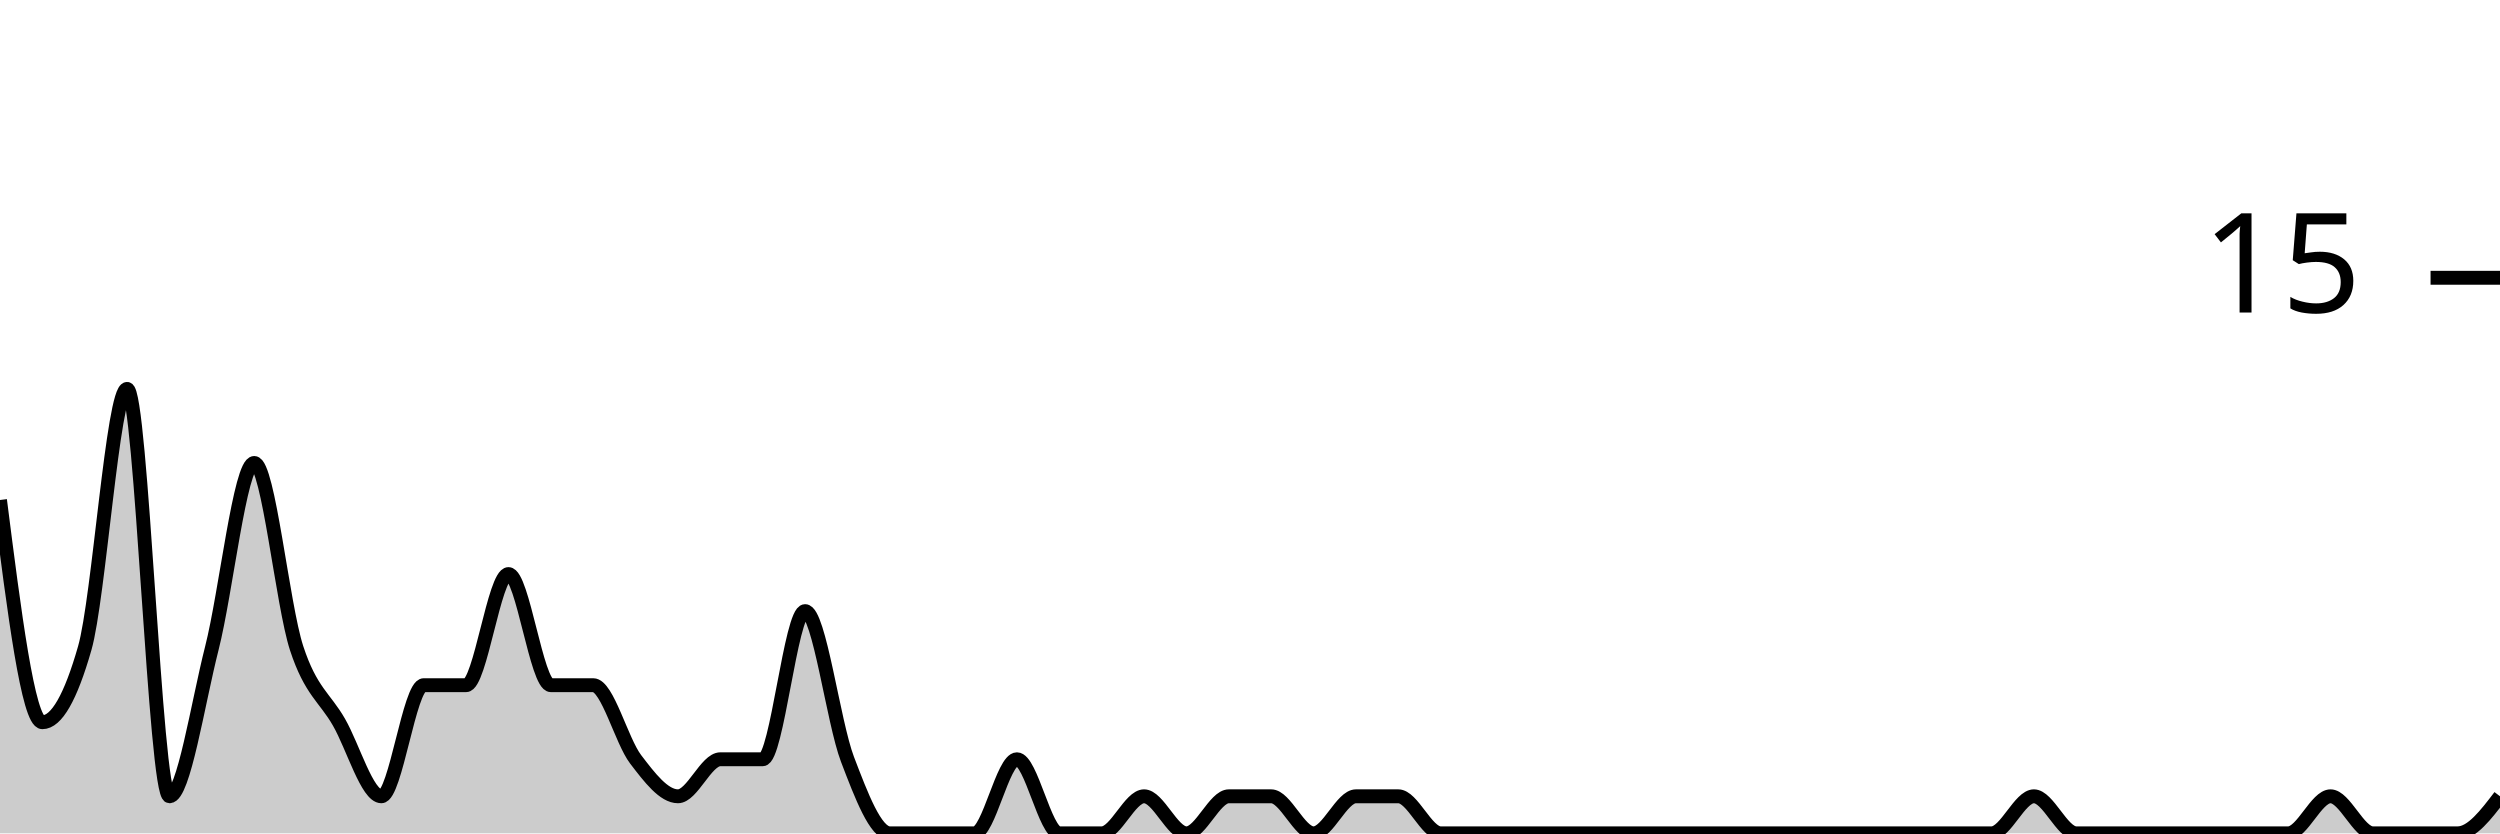
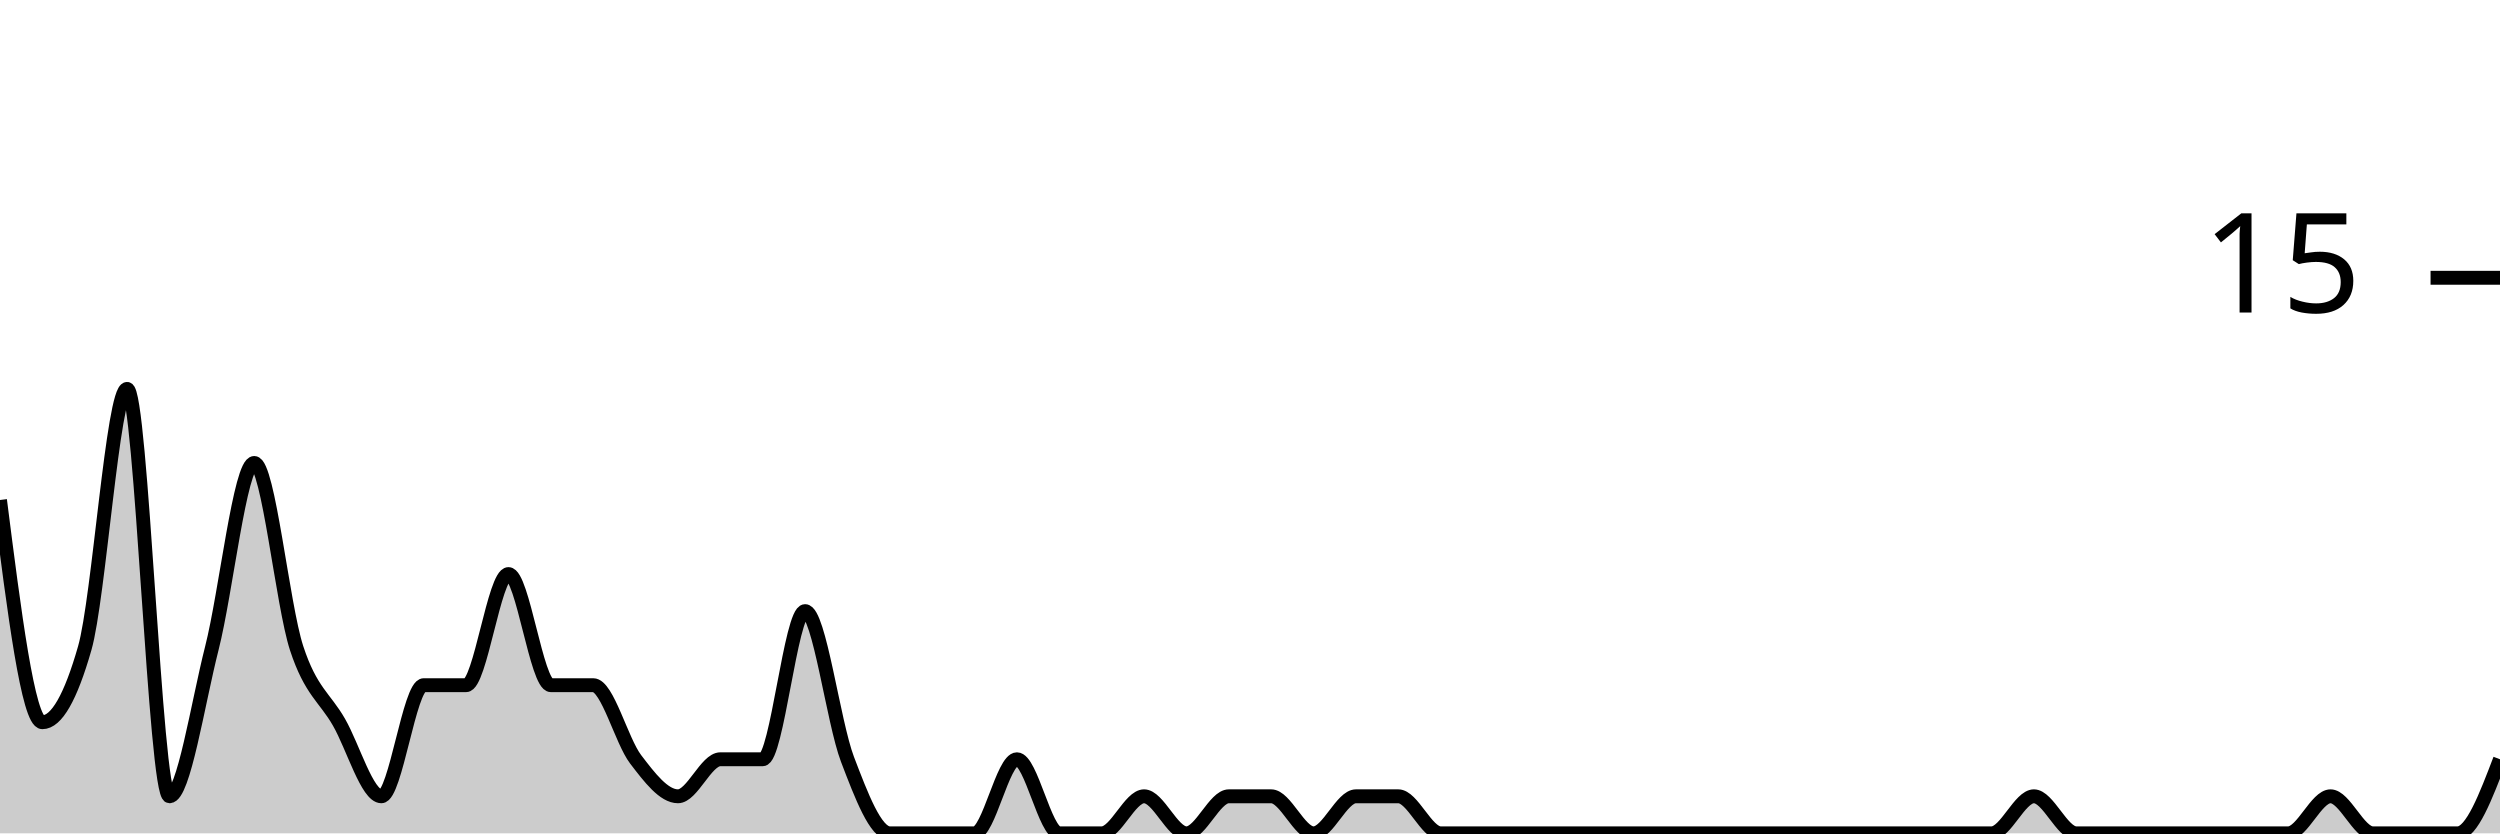
<svg xmlns="http://www.w3.org/2000/svg" viewBox="0 0 180 60">
  <g transform="translate(0,20)">
-     <path class="area" fill="rgba(0, 0, 0, 0.2)" d="M0,16C1.017,24,2.034,32,3.051,32C4.068,32,5.085,30.222,6.102,26.667C7.119,23.111,8.136,8,9.153,8C10.169,8,11.186,37.333,12.203,37.333C13.22,37.333,14.237,30.667,15.254,26.667C16.271,22.667,17.288,13.333,18.305,13.333C19.322,13.333,20.339,23.556,21.356,26.667C22.373,29.778,23.39,30.222,24.407,32C25.424,33.778,26.441,37.333,27.458,37.333C28.475,37.333,29.492,29.333,30.508,29.333C31.525,29.333,32.542,29.333,33.559,29.333C34.576,29.333,35.593,21.333,36.61,21.333C37.627,21.333,38.644,29.333,39.661,29.333C40.678,29.333,41.695,29.333,42.712,29.333C43.729,29.333,44.746,33.333,45.763,34.667C46.78,36,47.797,37.333,48.814,37.333C49.831,37.333,50.847,34.667,51.864,34.667C52.881,34.667,53.898,34.667,54.915,34.667C55.932,34.667,56.949,24,57.966,24C58.983,24,60,32,61.017,34.667C62.034,37.333,63.051,40,64.068,40C65.085,40,66.102,40,67.119,40C68.136,40,69.153,40,70.169,40C71.186,40,72.203,34.667,73.22,34.667C74.237,34.667,75.254,40,76.271,40C77.288,40,78.305,40,79.322,40C80.339,40,81.356,37.333,82.373,37.333C83.39,37.333,84.407,40,85.424,40C86.441,40,87.458,37.333,88.475,37.333C89.492,37.333,90.508,37.333,91.525,37.333C92.542,37.333,93.559,40,94.576,40C95.593,40,96.61,37.333,97.627,37.333C98.644,37.333,99.661,37.333,100.678,37.333C101.695,37.333,102.712,40,103.729,40C104.746,40,105.763,40,106.78,40C107.797,40,108.814,40,109.831,40C110.847,40,111.864,40,112.881,40C113.898,40,114.915,40,115.932,40C116.949,40,117.966,40,118.983,40C120,40,121.017,40,122.034,40C123.051,40,124.068,40,125.085,40C126.102,40,127.119,40,128.136,40C129.153,40,130.169,40,131.186,40C132.203,40,133.22,40,134.237,40C135.254,40,136.271,40,137.288,40C138.305,40,139.322,40,140.339,40C141.356,40,142.373,40,143.39,40C144.407,40,145.424,37.333,146.441,37.333C147.458,37.333,148.475,40,149.492,40C150.508,40,151.525,40,152.542,40C153.559,40,154.576,40,155.593,40C156.61,40,157.627,40,158.644,40C159.661,40,160.678,40,161.695,40C162.712,40,163.729,40,164.746,40C165.763,40,166.78,37.333,167.797,37.333C168.814,37.333,169.831,40,170.847,40C171.864,40,172.881,40,173.898,40C174.915,40,175.932,40,176.949,40C177.966,40,178.983,38.667,180,37.333L180,40C178.983,40,177.966,40,176.949,40C175.932,40,174.915,40,173.898,40C172.881,40,171.864,40,170.847,40C169.831,40,168.814,40,167.797,40C166.78,40,165.763,40,164.746,40C163.729,40,162.712,40,161.695,40C160.678,40,159.661,40,158.644,40C157.627,40,156.61,40,155.593,40C154.576,40,153.559,40,152.542,40C151.525,40,150.508,40,149.492,40C148.475,40,147.458,40,146.441,40C145.424,40,144.407,40,143.39,40C142.373,40,141.356,40,140.339,40C139.322,40,138.305,40,137.288,40C136.271,40,135.254,40,134.237,40C133.22,40,132.203,40,131.186,40C130.169,40,129.153,40,128.136,40C127.119,40,126.102,40,125.085,40C124.068,40,123.051,40,122.034,40C121.017,40,120,40,118.983,40C117.966,40,116.949,40,115.932,40C114.915,40,113.898,40,112.881,40C111.864,40,110.847,40,109.831,40C108.814,40,107.797,40,106.78,40C105.763,40,104.746,40,103.729,40C102.712,40,101.695,40,100.678,40C99.661,40,98.644,40,97.627,40C96.61,40,95.593,40,94.576,40C93.559,40,92.542,40,91.525,40C90.508,40,89.492,40,88.475,40C87.458,40,86.441,40,85.424,40C84.407,40,83.39,40,82.373,40C81.356,40,80.339,40,79.322,40C78.305,40,77.288,40,76.271,40C75.254,40,74.237,40,73.22,40C72.203,40,71.186,40,70.169,40C69.153,40,68.136,40,67.119,40C66.102,40,65.085,40,64.068,40C63.051,40,62.034,40,61.017,40C60,40,58.983,40,57.966,40C56.949,40,55.932,40,54.915,40C53.898,40,52.881,40,51.864,40C50.847,40,49.831,40,48.814,40C47.797,40,46.78,40,45.763,40C44.746,40,43.729,40,42.712,40C41.695,40,40.678,40,39.661,40C38.644,40,37.627,40,36.61,40C35.593,40,34.576,40,33.559,40C32.542,40,31.525,40,30.508,40C29.492,40,28.475,40,27.458,40C26.441,40,25.424,40,24.407,40C23.39,40,22.373,40,21.356,40C20.339,40,19.322,40,18.305,40C17.288,40,16.271,40,15.254,40C14.237,40,13.22,40,12.203,40C11.186,40,10.169,40,9.153,40C8.136,40,7.119,40,6.102,40C5.085,40,4.068,40,3.051,40C2.034,40,1.017,40,0,40Z" />
-     <path class="line" stroke="black" fill="none" d="M0,16C1.017,24,2.034,32,3.051,32C4.068,32,5.085,30.222,6.102,26.667C7.119,23.111,8.136,8,9.153,8C10.169,8,11.186,37.333,12.203,37.333C13.22,37.333,14.237,30.667,15.254,26.667C16.271,22.667,17.288,13.333,18.305,13.333C19.322,13.333,20.339,23.556,21.356,26.667C22.373,29.778,23.39,30.222,24.407,32C25.424,33.778,26.441,37.333,27.458,37.333C28.475,37.333,29.492,29.333,30.508,29.333C31.525,29.333,32.542,29.333,33.559,29.333C34.576,29.333,35.593,21.333,36.61,21.333C37.627,21.333,38.644,29.333,39.661,29.333C40.678,29.333,41.695,29.333,42.712,29.333C43.729,29.333,44.746,33.333,45.763,34.667C46.78,36,47.797,37.333,48.814,37.333C49.831,37.333,50.847,34.667,51.864,34.667C52.881,34.667,53.898,34.667,54.915,34.667C55.932,34.667,56.949,24,57.966,24C58.983,24,60,32,61.017,34.667C62.034,37.333,63.051,40,64.068,40C65.085,40,66.102,40,67.119,40C68.136,40,69.153,40,70.169,40C71.186,40,72.203,34.667,73.22,34.667C74.237,34.667,75.254,40,76.271,40C77.288,40,78.305,40,79.322,40C80.339,40,81.356,37.333,82.373,37.333C83.39,37.333,84.407,40,85.424,40C86.441,40,87.458,37.333,88.475,37.333C89.492,37.333,90.508,37.333,91.525,37.333C92.542,37.333,93.559,40,94.576,40C95.593,40,96.61,37.333,97.627,37.333C98.644,37.333,99.661,37.333,100.678,37.333C101.695,37.333,102.712,40,103.729,40C104.746,40,105.763,40,106.78,40C107.797,40,108.814,40,109.831,40C110.847,40,111.864,40,112.881,40C113.898,40,114.915,40,115.932,40C116.949,40,117.966,40,118.983,40C120,40,121.017,40,122.034,40C123.051,40,124.068,40,125.085,40C126.102,40,127.119,40,128.136,40C129.153,40,130.169,40,131.186,40C132.203,40,133.22,40,134.237,40C135.254,40,136.271,40,137.288,40C138.305,40,139.322,40,140.339,40C141.356,40,142.373,40,143.39,40C144.407,40,145.424,37.333,146.441,37.333C147.458,37.333,148.475,40,149.492,40C150.508,40,151.525,40,152.542,40C153.559,40,154.576,40,155.593,40C156.61,40,157.627,40,158.644,40C159.661,40,160.678,40,161.695,40C162.712,40,163.729,40,164.746,40C165.763,40,166.78,37.333,167.797,37.333C168.814,37.333,169.831,40,170.847,40C171.864,40,172.881,40,173.898,40C174.915,40,175.932,40,176.949,40C177.966,40,178.983,38.667,180,37.333" />
+     <path class="area" fill="rgba(0, 0, 0, 0.2)" d="M0,16C1.017,24,2.034,32,3.051,32C4.068,32,5.085,30.222,6.102,26.667C7.119,23.111,8.136,8,9.153,8C10.169,8,11.186,37.333,12.203,37.333C13.22,37.333,14.237,30.667,15.254,26.667C16.271,22.667,17.288,13.333,18.305,13.333C19.322,13.333,20.339,23.556,21.356,26.667C22.373,29.778,23.39,30.222,24.407,32C25.424,33.778,26.441,37.333,27.458,37.333C28.475,37.333,29.492,29.333,30.508,29.333C31.525,29.333,32.542,29.333,33.559,29.333C34.576,29.333,35.593,21.333,36.61,21.333C37.627,21.333,38.644,29.333,39.661,29.333C40.678,29.333,41.695,29.333,42.712,29.333C43.729,29.333,44.746,33.333,45.763,34.667C46.78,36,47.797,37.333,48.814,37.333C49.831,37.333,50.847,34.667,51.864,34.667C52.881,34.667,53.898,34.667,54.915,34.667C55.932,34.667,56.949,24,57.966,24C58.983,24,60,32,61.017,34.667C62.034,37.333,63.051,40,64.068,40C65.085,40,66.102,40,67.119,40C68.136,40,69.153,40,70.169,40C71.186,40,72.203,34.667,73.22,34.667C74.237,34.667,75.254,40,76.271,40C77.288,40,78.305,40,79.322,40C80.339,40,81.356,37.333,82.373,37.333C83.39,37.333,84.407,40,85.424,40C86.441,40,87.458,37.333,88.475,37.333C89.492,37.333,90.508,37.333,91.525,37.333C92.542,37.333,93.559,40,94.576,40C95.593,40,96.61,37.333,97.627,37.333C98.644,37.333,99.661,37.333,100.678,37.333C101.695,37.333,102.712,40,103.729,40C104.746,40,105.763,40,106.78,40C107.797,40,108.814,40,109.831,40C110.847,40,111.864,40,112.881,40C113.898,40,114.915,40,115.932,40C116.949,40,117.966,40,118.983,40C120,40,121.017,40,122.034,40C123.051,40,124.068,40,125.085,40C126.102,40,127.119,40,128.136,40C129.153,40,130.169,40,131.186,40C132.203,40,133.22,40,134.237,40C135.254,40,136.271,40,137.288,40C138.305,40,139.322,40,140.339,40C141.356,40,142.373,40,143.39,40C144.407,40,145.424,37.333,146.441,37.333C147.458,37.333,148.475,40,149.492,40C150.508,40,151.525,40,152.542,40C153.559,40,154.576,40,155.593,40C156.61,40,157.627,40,158.644,40C159.661,40,160.678,40,161.695,40C162.712,40,163.729,40,164.746,40C165.763,40,166.78,37.333,167.797,37.333C168.814,37.333,169.831,40,170.847,40C171.864,40,172.881,40,173.898,40C174.915,40,175.932,40,176.949,40C177.966,40,178.983,37.333,180,34.667L180,40C178.983,40,177.966,40,176.949,40C175.932,40,174.915,40,173.898,40C172.881,40,171.864,40,170.847,40C169.831,40,168.814,40,167.797,40C166.78,40,165.763,40,164.746,40C163.729,40,162.712,40,161.695,40C160.678,40,159.661,40,158.644,40C157.627,40,156.61,40,155.593,40C154.576,40,153.559,40,152.542,40C151.525,40,150.508,40,149.492,40C148.475,40,147.458,40,146.441,40C145.424,40,144.407,40,143.39,40C142.373,40,141.356,40,140.339,40C139.322,40,138.305,40,137.288,40C136.271,40,135.254,40,134.237,40C133.22,40,132.203,40,131.186,40C130.169,40,129.153,40,128.136,40C127.119,40,126.102,40,125.085,40C124.068,40,123.051,40,122.034,40C121.017,40,120,40,118.983,40C117.966,40,116.949,40,115.932,40C114.915,40,113.898,40,112.881,40C111.864,40,110.847,40,109.831,40C108.814,40,107.797,40,106.78,40C105.763,40,104.746,40,103.729,40C102.712,40,101.695,40,100.678,40C99.661,40,98.644,40,97.627,40C96.61,40,95.593,40,94.576,40C93.559,40,92.542,40,91.525,40C90.508,40,89.492,40,88.475,40C87.458,40,86.441,40,85.424,40C84.407,40,83.39,40,82.373,40C81.356,40,80.339,40,79.322,40C78.305,40,77.288,40,76.271,40C75.254,40,74.237,40,73.22,40C72.203,40,71.186,40,70.169,40C69.153,40,68.136,40,67.119,40C66.102,40,65.085,40,64.068,40C63.051,40,62.034,40,61.017,40C60,40,58.983,40,57.966,40C56.949,40,55.932,40,54.915,40C53.898,40,52.881,40,51.864,40C50.847,40,49.831,40,48.814,40C47.797,40,46.78,40,45.763,40C44.746,40,43.729,40,42.712,40C41.695,40,40.678,40,39.661,40C38.644,40,37.627,40,36.61,40C35.593,40,34.576,40,33.559,40C32.542,40,31.525,40,30.508,40C29.492,40,28.475,40,27.458,40C26.441,40,25.424,40,24.407,40C23.39,40,22.373,40,21.356,40C20.339,40,19.322,40,18.305,40C17.288,40,16.271,40,15.254,40C14.237,40,13.22,40,12.203,40C11.186,40,10.169,40,9.153,40C8.136,40,7.119,40,6.102,40C5.085,40,4.068,40,3.051,40C2.034,40,1.017,40,0,40Z" />
+     <path class="line" stroke="black" fill="none" d="M0,16C1.017,24,2.034,32,3.051,32C4.068,32,5.085,30.222,6.102,26.667C7.119,23.111,8.136,8,9.153,8C10.169,8,11.186,37.333,12.203,37.333C13.22,37.333,14.237,30.667,15.254,26.667C16.271,22.667,17.288,13.333,18.305,13.333C19.322,13.333,20.339,23.556,21.356,26.667C22.373,29.778,23.39,30.222,24.407,32C25.424,33.778,26.441,37.333,27.458,37.333C28.475,37.333,29.492,29.333,30.508,29.333C31.525,29.333,32.542,29.333,33.559,29.333C34.576,29.333,35.593,21.333,36.61,21.333C37.627,21.333,38.644,29.333,39.661,29.333C40.678,29.333,41.695,29.333,42.712,29.333C43.729,29.333,44.746,33.333,45.763,34.667C46.78,36,47.797,37.333,48.814,37.333C49.831,37.333,50.847,34.667,51.864,34.667C52.881,34.667,53.898,34.667,54.915,34.667C55.932,34.667,56.949,24,57.966,24C58.983,24,60,32,61.017,34.667C62.034,37.333,63.051,40,64.068,40C65.085,40,66.102,40,67.119,40C68.136,40,69.153,40,70.169,40C71.186,40,72.203,34.667,73.22,34.667C74.237,34.667,75.254,40,76.271,40C77.288,40,78.305,40,79.322,40C80.339,40,81.356,37.333,82.373,37.333C83.39,37.333,84.407,40,85.424,40C86.441,40,87.458,37.333,88.475,37.333C89.492,37.333,90.508,37.333,91.525,37.333C92.542,37.333,93.559,40,94.576,40C95.593,40,96.61,37.333,97.627,37.333C98.644,37.333,99.661,37.333,100.678,37.333C101.695,37.333,102.712,40,103.729,40C104.746,40,105.763,40,106.78,40C107.797,40,108.814,40,109.831,40C110.847,40,111.864,40,112.881,40C113.898,40,114.915,40,115.932,40C116.949,40,117.966,40,118.983,40C120,40,121.017,40,122.034,40C123.051,40,124.068,40,125.085,40C126.102,40,127.119,40,128.136,40C129.153,40,130.169,40,131.186,40C132.203,40,133.22,40,134.237,40C135.254,40,136.271,40,137.288,40C138.305,40,139.322,40,140.339,40C141.356,40,142.373,40,143.39,40C144.407,40,145.424,37.333,146.441,37.333C147.458,37.333,148.475,40,149.492,40C150.508,40,151.525,40,152.542,40C153.559,40,154.576,40,155.593,40C156.61,40,157.627,40,158.644,40C159.661,40,160.678,40,161.695,40C162.712,40,163.729,40,164.746,40C165.763,40,166.78,37.333,167.797,37.333C168.814,37.333,169.831,40,170.847,40C171.864,40,172.881,40,173.898,40C174.915,40,175.932,40,176.949,40C177.966,40,178.983,37.333,180,34.667" />
    <path class="axis-ceiling" stroke-width="1" stroke="black" fill="none" d="M175,0L180,0" />
    <text class="axis-ceiling-label" font-family="sans-serif" text-anchor="end" font-size="10px" x="170" y="2.5">15</text>
  </g>
</svg>
